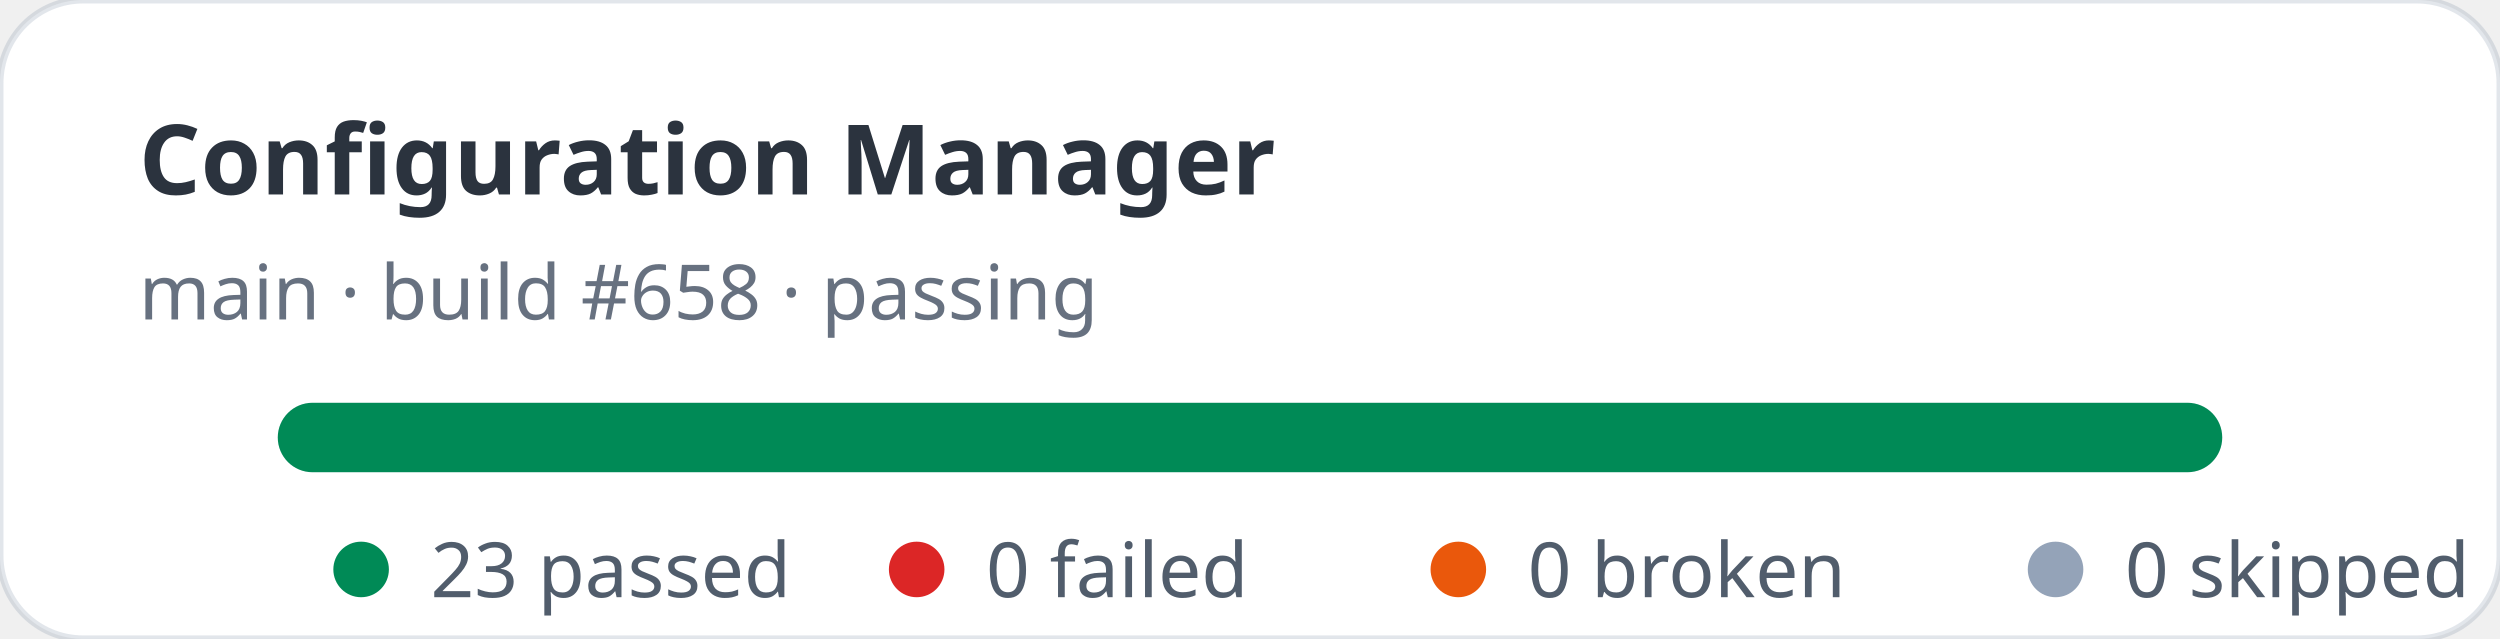
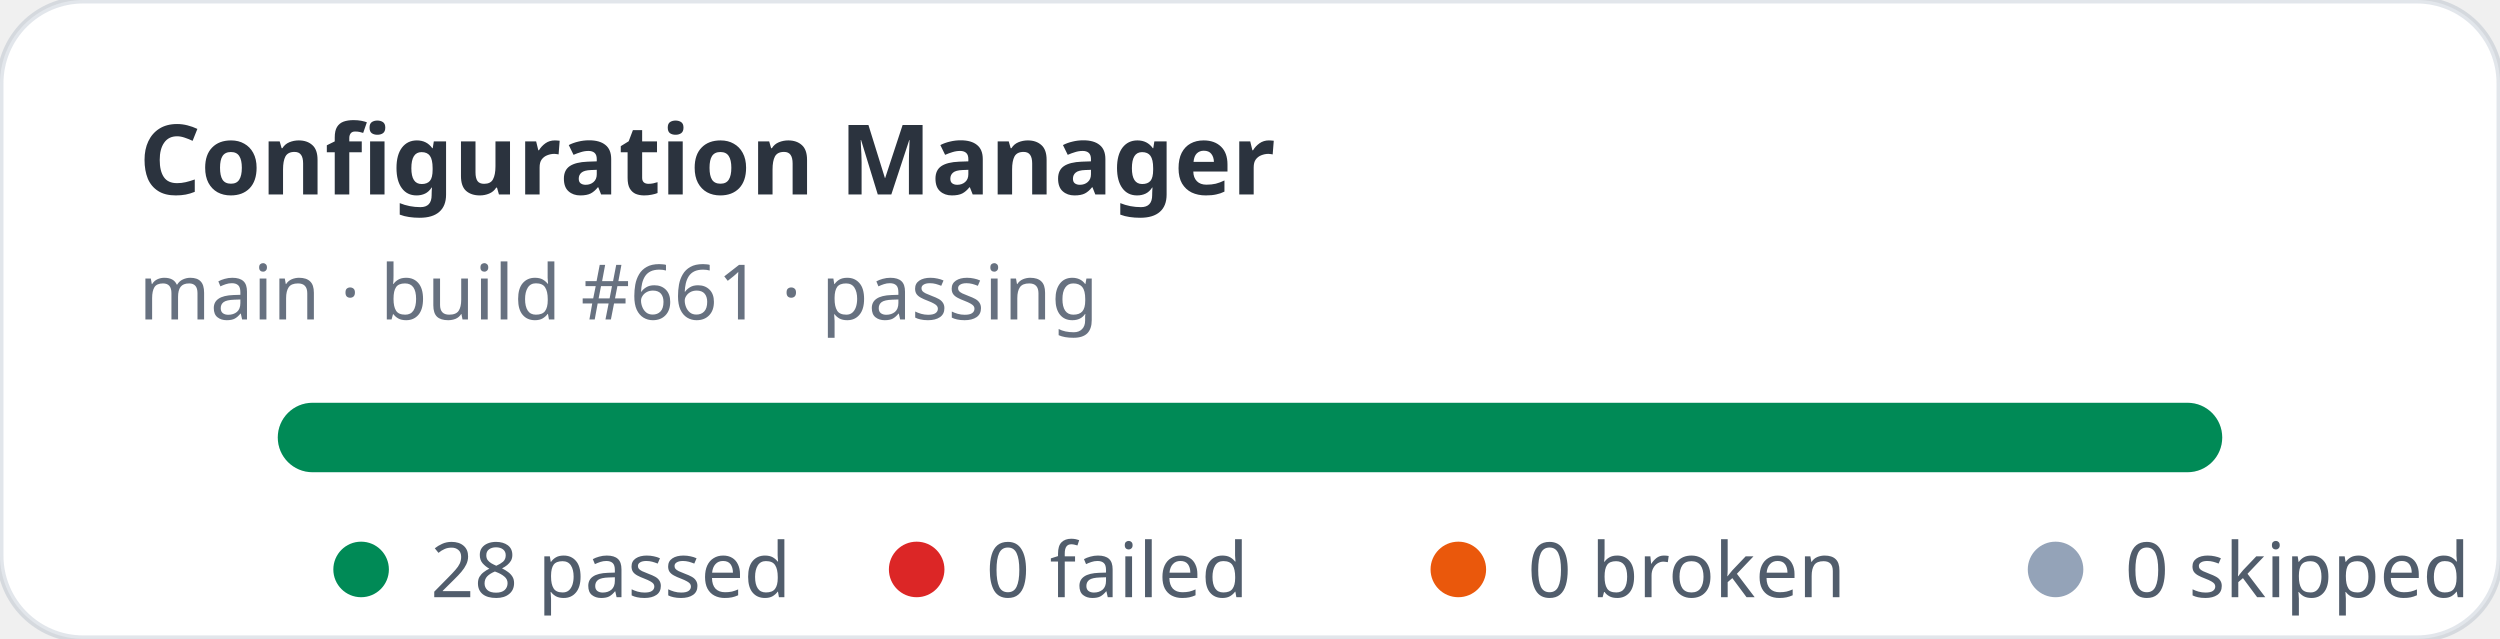
- <svg xmlns="http://www.w3.org/2000/svg" width="360" height="92" viewBox="0 0 360 92" role="img" aria-label="Configuration Manager stats: 23 passed, 0 failed">
+ <svg xmlns="http://www.w3.org/2000/svg" width="360" height="92" viewBox="0 0 360 92" role="img" aria-label="Configuration Manager stats: 28 passed, 0 failed">
  <rect width="360" height="92" rx="12" fill="#ffffff" stroke="rgba(11,48,86,0.12)" />
  <text x="20" y="28" fill="rgba(1,10,24,0.83)" font-family="ui-sans-serif,system-ui,sans-serif" font-size="14" font-weight="700">Configuration Manager</text>
-   <text x="20" y="46" fill="rgba(2,19,44,0.6)" font-family="ui-sans-serif,system-ui,sans-serif" font-size="11">main · build #658 · passing</text>
+   <text x="20" y="46" fill="rgba(2,19,44,0.6)" font-family="ui-sans-serif,system-ui,sans-serif" font-size="11">main · build #661 · passing</text>
  <rect x="40" y="58" width="280" height="10" rx="5" fill="#e2e8f0" />
  <rect x="40" y="58" width="280" height="10" rx="5" fill="#008a56" />
  <g font-family="ui-sans-serif,system-ui,sans-serif" font-size="11" fill="rgba(1,18,40,0.68)">
    <circle cx="52" cy="82" r="4" fill="#008a56" />
-     <text x="62" y="86">23 passed</text>
+     <text x="62" y="86">28 passed</text>
    <circle cx="132" cy="82" r="4" fill="#dc2626" />
    <text x="142" y="86">0 failed</text>
    <circle cx="210" cy="82" r="4" fill="#ea580c" />
    <text x="220" y="86">0 broken</text>
    <circle cx="296" cy="82" r="4" fill="#94a3b8" />
    <text x="306" y="86">0 skipped</text>
  </g>
</svg>
